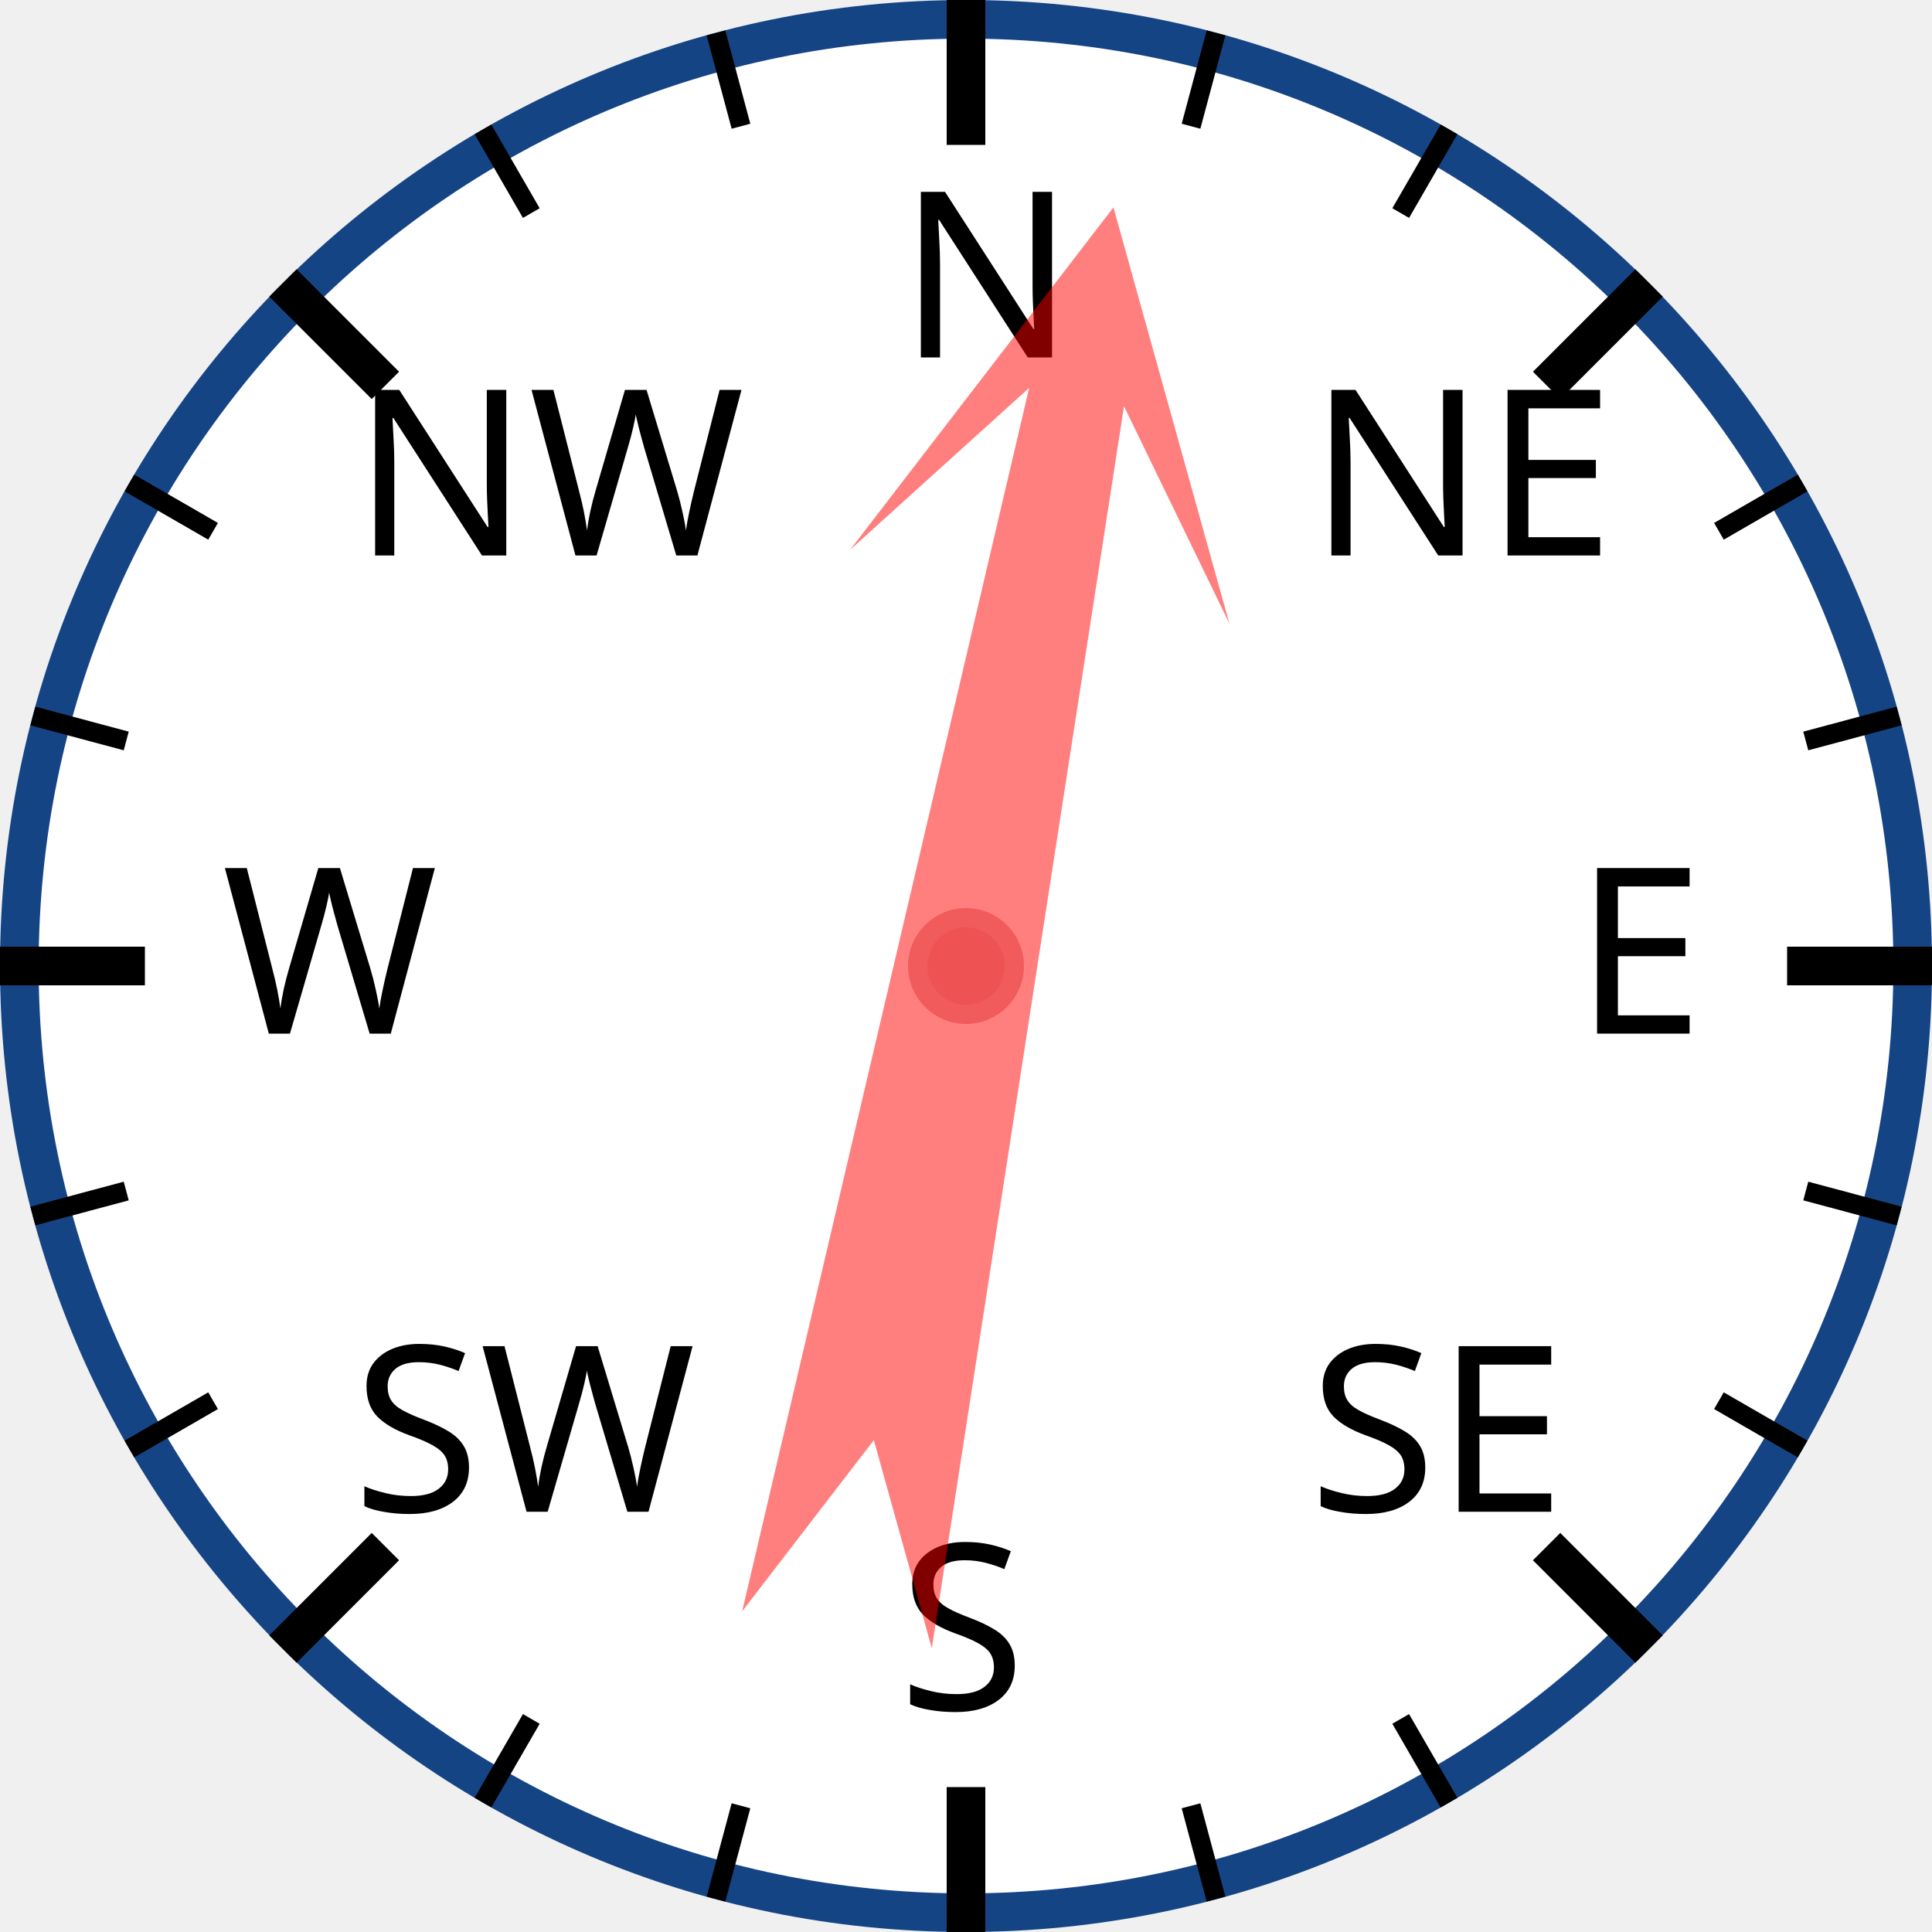
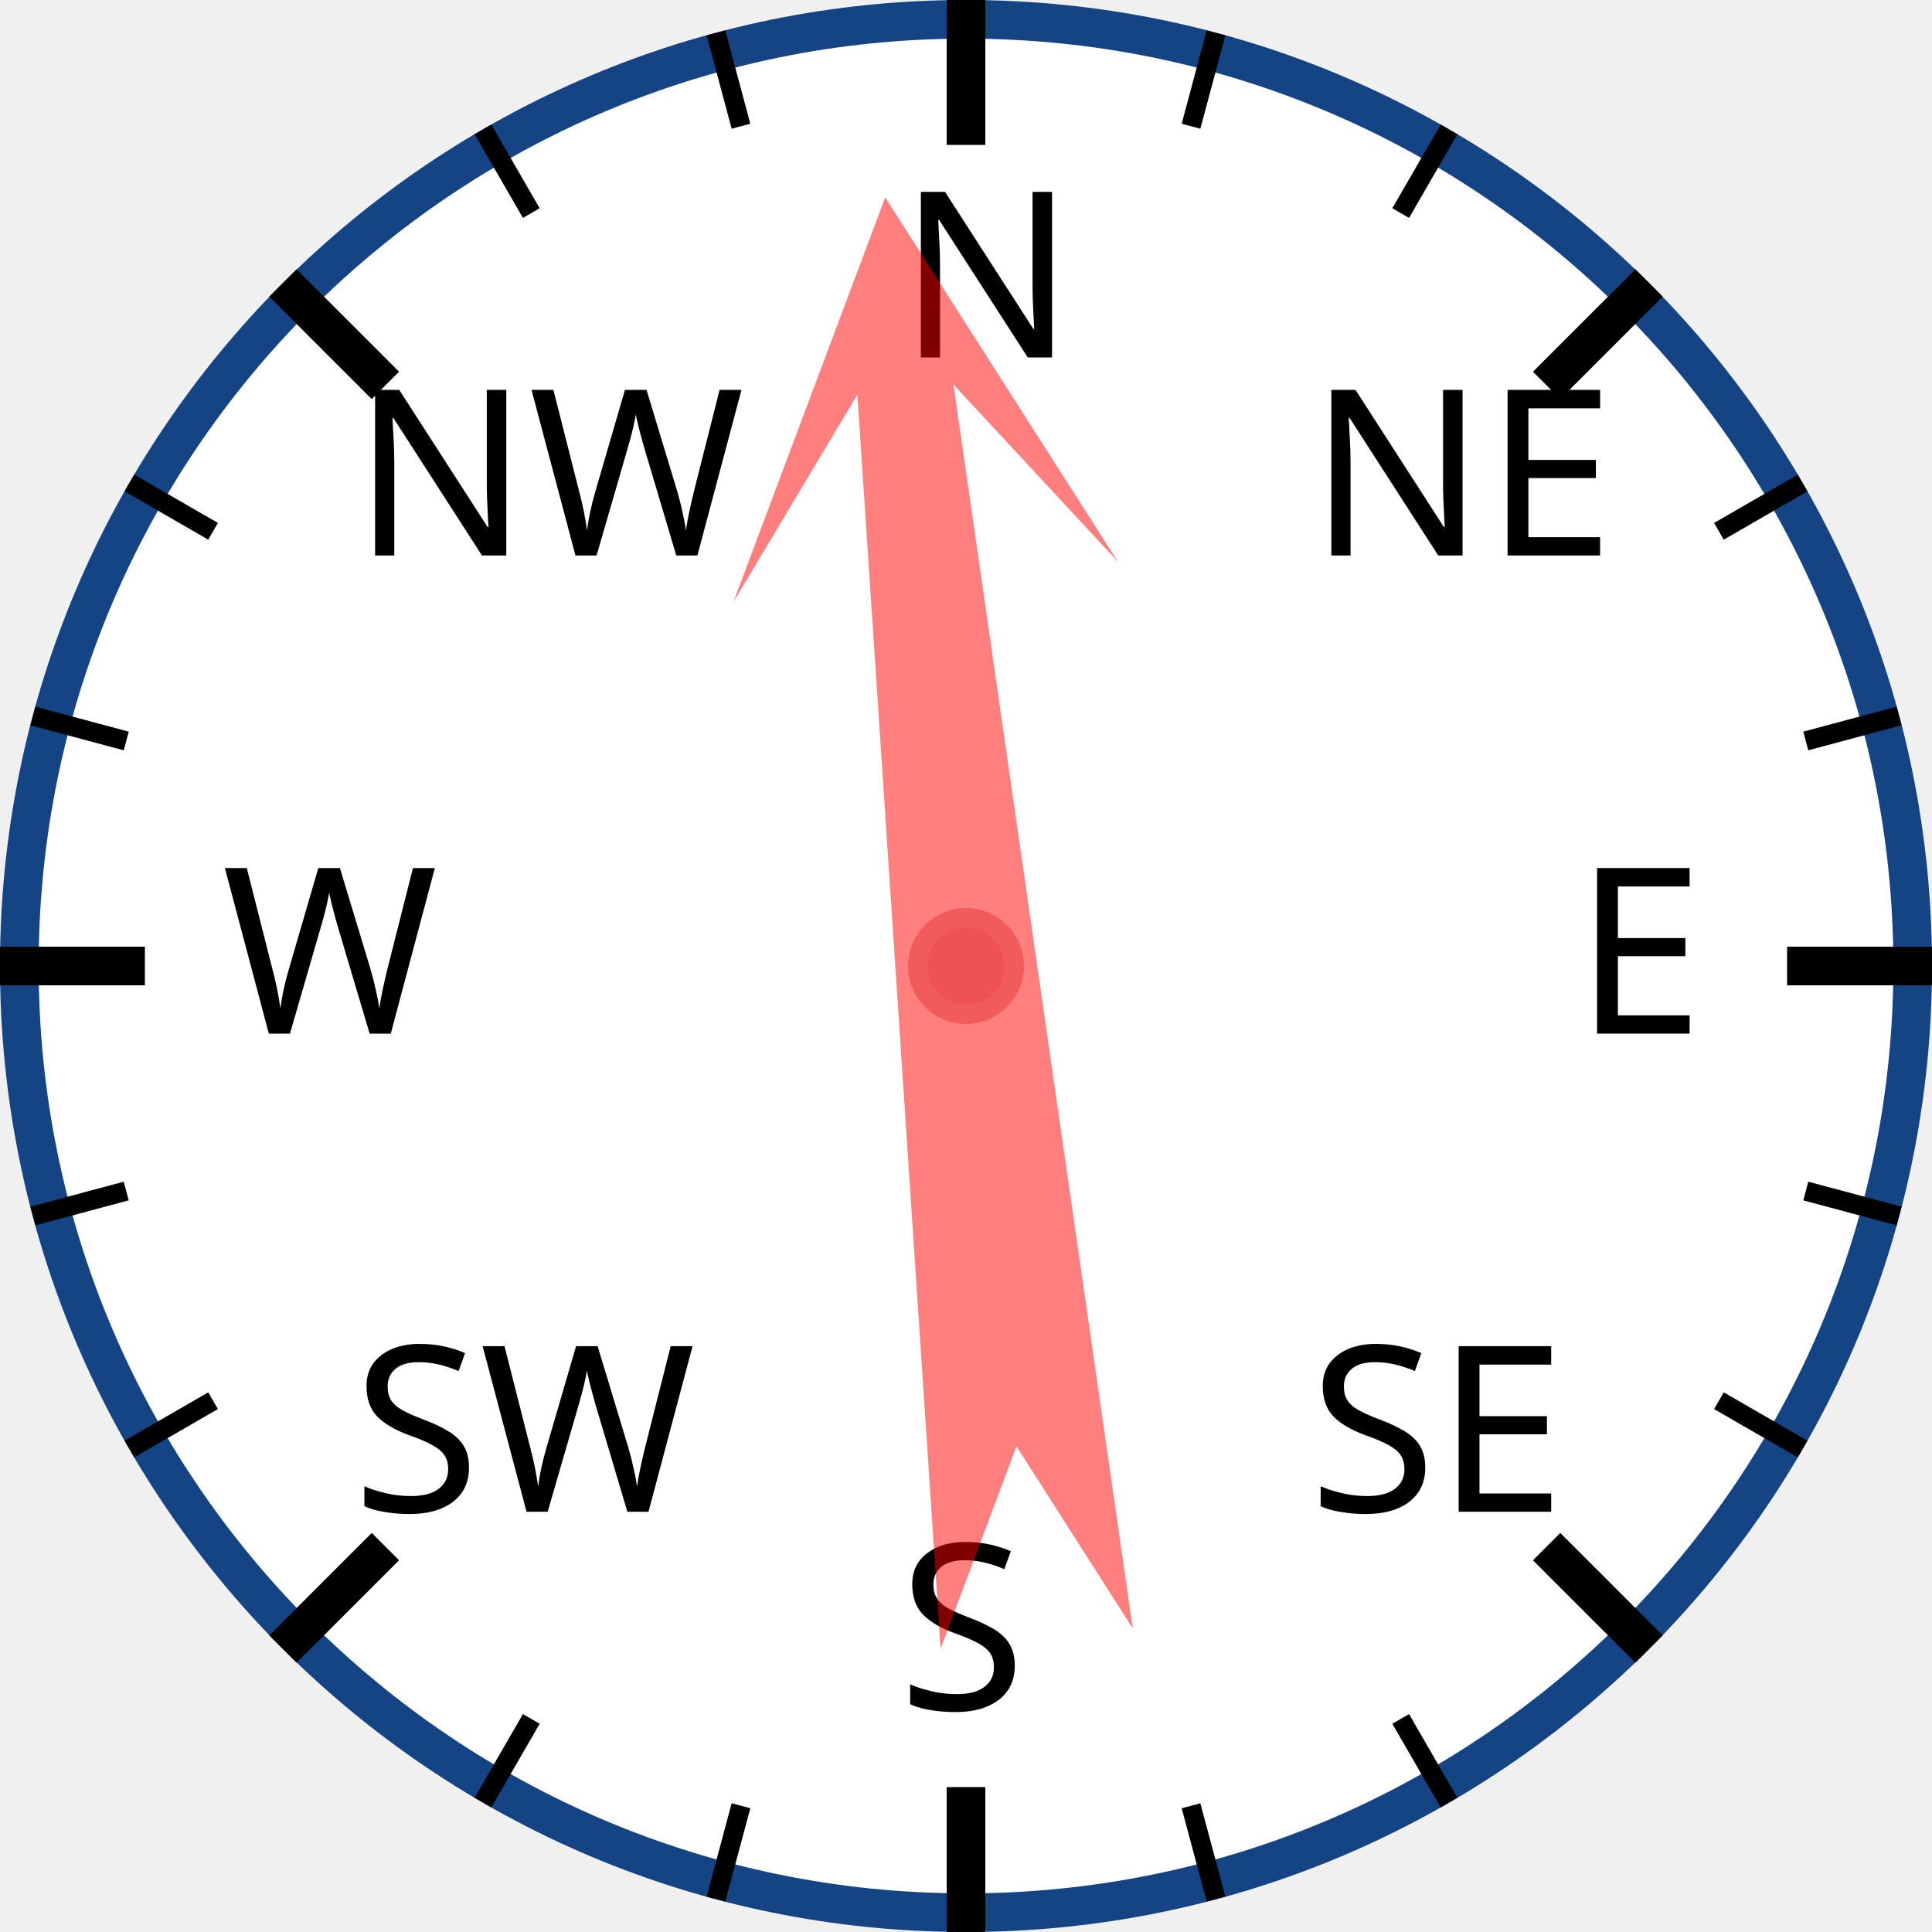
<svg xmlns="http://www.w3.org/2000/svg" width="120px" height="120px" viewBox="0 0 200 200">
  <circle cx="100" cy="100" r="98" style="fill: white; stroke: #154485; stroke-width: 4;" />
  <text x="93.0" y="37.0" style="font-family: sans-serif; font-size: 18pt;">N</text>
  <line x1="100.0" y1="0.0" x2="100.0" y2="15.0" style="stroke: black; stroke-width: 4;" />
  <line x1="74.118" y1="3.407" x2="76.706" y2="13.067" style="stroke: black; stroke-width: 2;" />
  <line x1="50" y1="13.397" x2="55" y2="22.058" style="stroke: black; stroke-width: 2;" />
  <text x="36.503" y="57.503" style="font-family: sans-serif; font-size: 18pt;">NW</text>
  <line x1="29.289" y1="29.289" x2="39.896" y2="39.896" style="stroke: black; stroke-width: 4;" />
  <line x1="13.397" y1="50" x2="22.058" y2="55" style="stroke: black; stroke-width: 2;" />
  <line x1="3.407" y1="74.118" x2="13.067" y2="76.706" style="stroke: black; stroke-width: 2;" />
  <text x="23.0" y="107.0" style="font-family: sans-serif; font-size: 18pt;">W</text>
  <line x1="0.0" y1="100.0" x2="15.0" y2="100.0" style="stroke: black; stroke-width: 4;" />
  <line x1="3.407" y1="125.882" x2="13.067" y2="123.294" style="stroke: black; stroke-width: 2;" />
  <line x1="13.397" y1="150" x2="22.058" y2="145" style="stroke: black; stroke-width: 2;" />
  <text x="36.503" y="156.497" style="font-family: sans-serif; font-size: 18pt;">SW</text>
  <line x1="29.289" y1="170.711" x2="39.896" y2="160.104" style="stroke: black; stroke-width: 4;" />
  <line x1="50" y1="186.603" x2="55" y2="177.942" style="stroke: black; stroke-width: 2;" />
  <line x1="74.118" y1="196.593" x2="76.706" y2="186.933" style="stroke: black; stroke-width: 2;" />
  <text x="93" y="177.0" style="font-family: sans-serif; font-size: 18pt;">S</text>
  <line x1="100" y1="200.0" x2="100" y2="185.0" style="stroke: black; stroke-width: 4;" />
  <line x1="125.882" y1="196.593" x2="123.294" y2="186.933" style="stroke: black; stroke-width: 2;" />
  <line x1="150.0" y1="186.603" x2="145.0" y2="177.942" style="stroke: black; stroke-width: 2;" />
  <text x="135.497" y="156.497" style="font-family: sans-serif; font-size: 18pt;">SE</text>
  <line x1="170.711" y1="170.711" x2="160.104" y2="160.104" style="stroke: black; stroke-width: 4;" />
  <line x1="186.603" y1="150" x2="177.942" y2="145" style="stroke: black; stroke-width: 2;" />
  <line x1="196.593" y1="125.882" x2="186.933" y2="123.294" style="stroke: black; stroke-width: 2;" />
  <text x="163.0" y="107" style="font-family: sans-serif; font-size: 18pt;">E</text>
  <line x1="200.0" y1="100" x2="185.0" y2="100" style="stroke: black; stroke-width: 4;" />
  <line x1="196.593" y1="74.118" x2="186.933" y2="76.706" style="stroke: black; stroke-width: 2;" />
  <line x1="186.603" y1="50" x2="177.942" y2="55" style="stroke: black; stroke-width: 2;" />
  <text x="135.497" y="57.503" style="font-family: sans-serif; font-size: 18pt;">NE</text>
  <line x1="170.711" y1="29.289" x2="160.104" y2="39.896" style="stroke: black; stroke-width: 4;" />
  <line x1="150" y1="13.397" x2="145" y2="22.058" style="stroke: black; stroke-width: 2;" />
  <line x1="125.882" y1="3.407" x2="123.294" y2="13.067" style="stroke: black; stroke-width: 2;" />
-   <polygon points="100 20 120 60 105 40 110 170 100 150 90 170 95 40 80 60" style="fill: red; fill-opacity: 0.5;" transform="rotate(11,100,100)" />
+   <polygon points="100 20 120 60 105 40 110 170 100 150 90 170 95 40 80 60" style="fill: red; fill-opacity: 0.5;" transform="rotate(354,100,100)" />
  <circle cx="100" cy="100" r="5" style="fill: #EE5252; stroke: #F25B5B; stroke-width: 2;" />
</svg>
